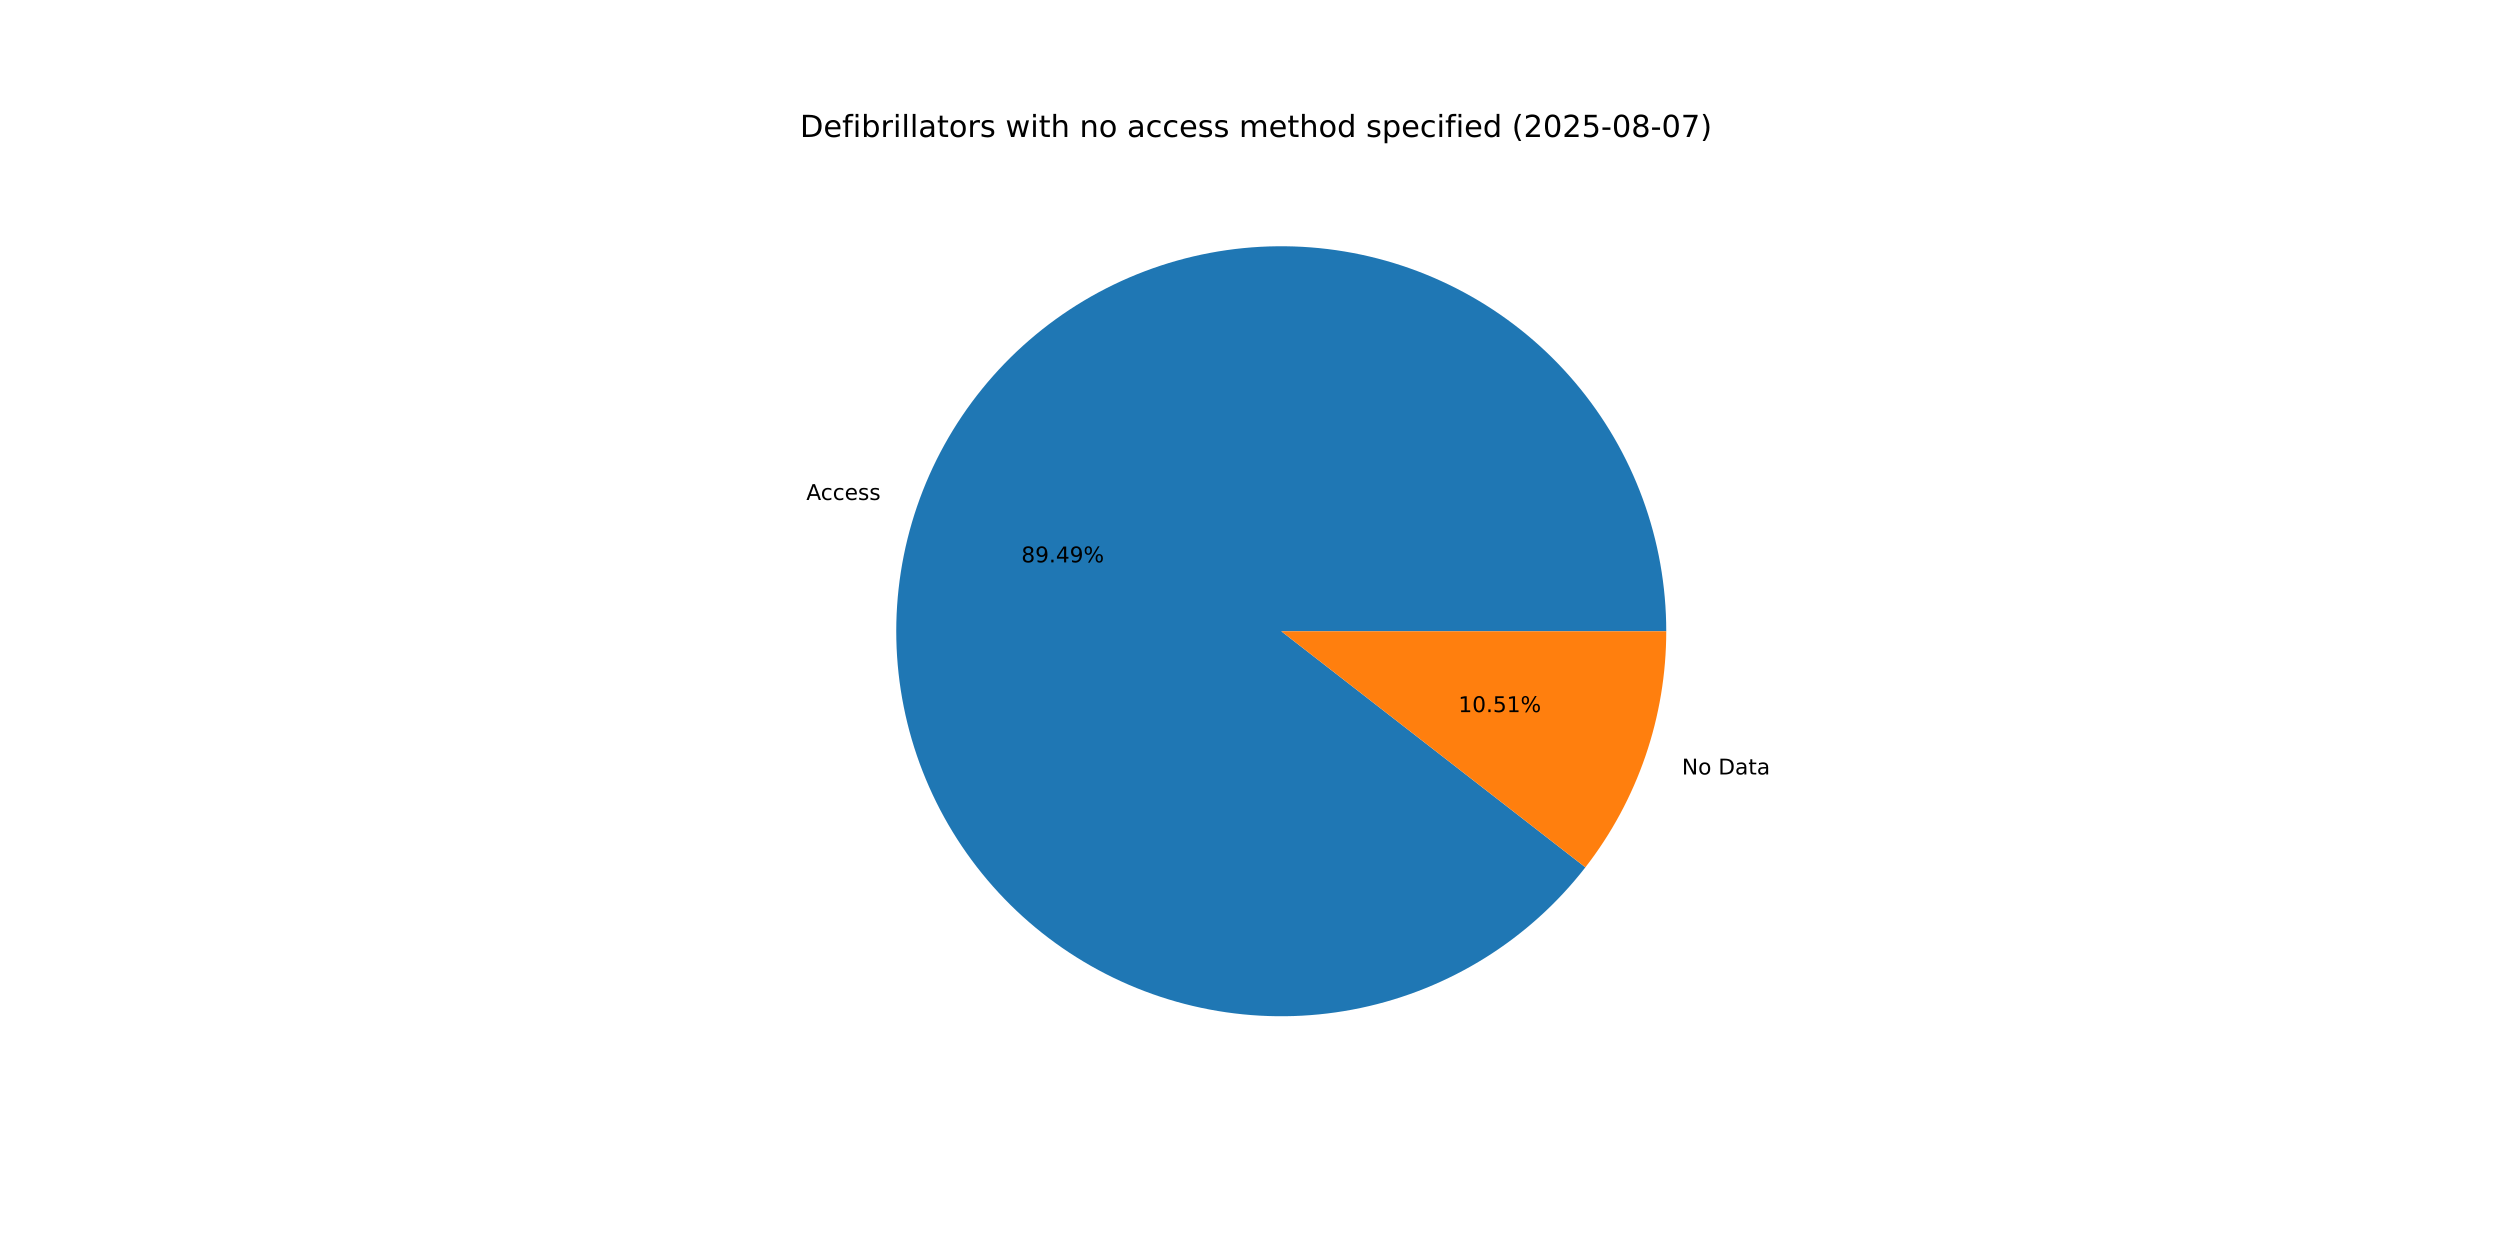
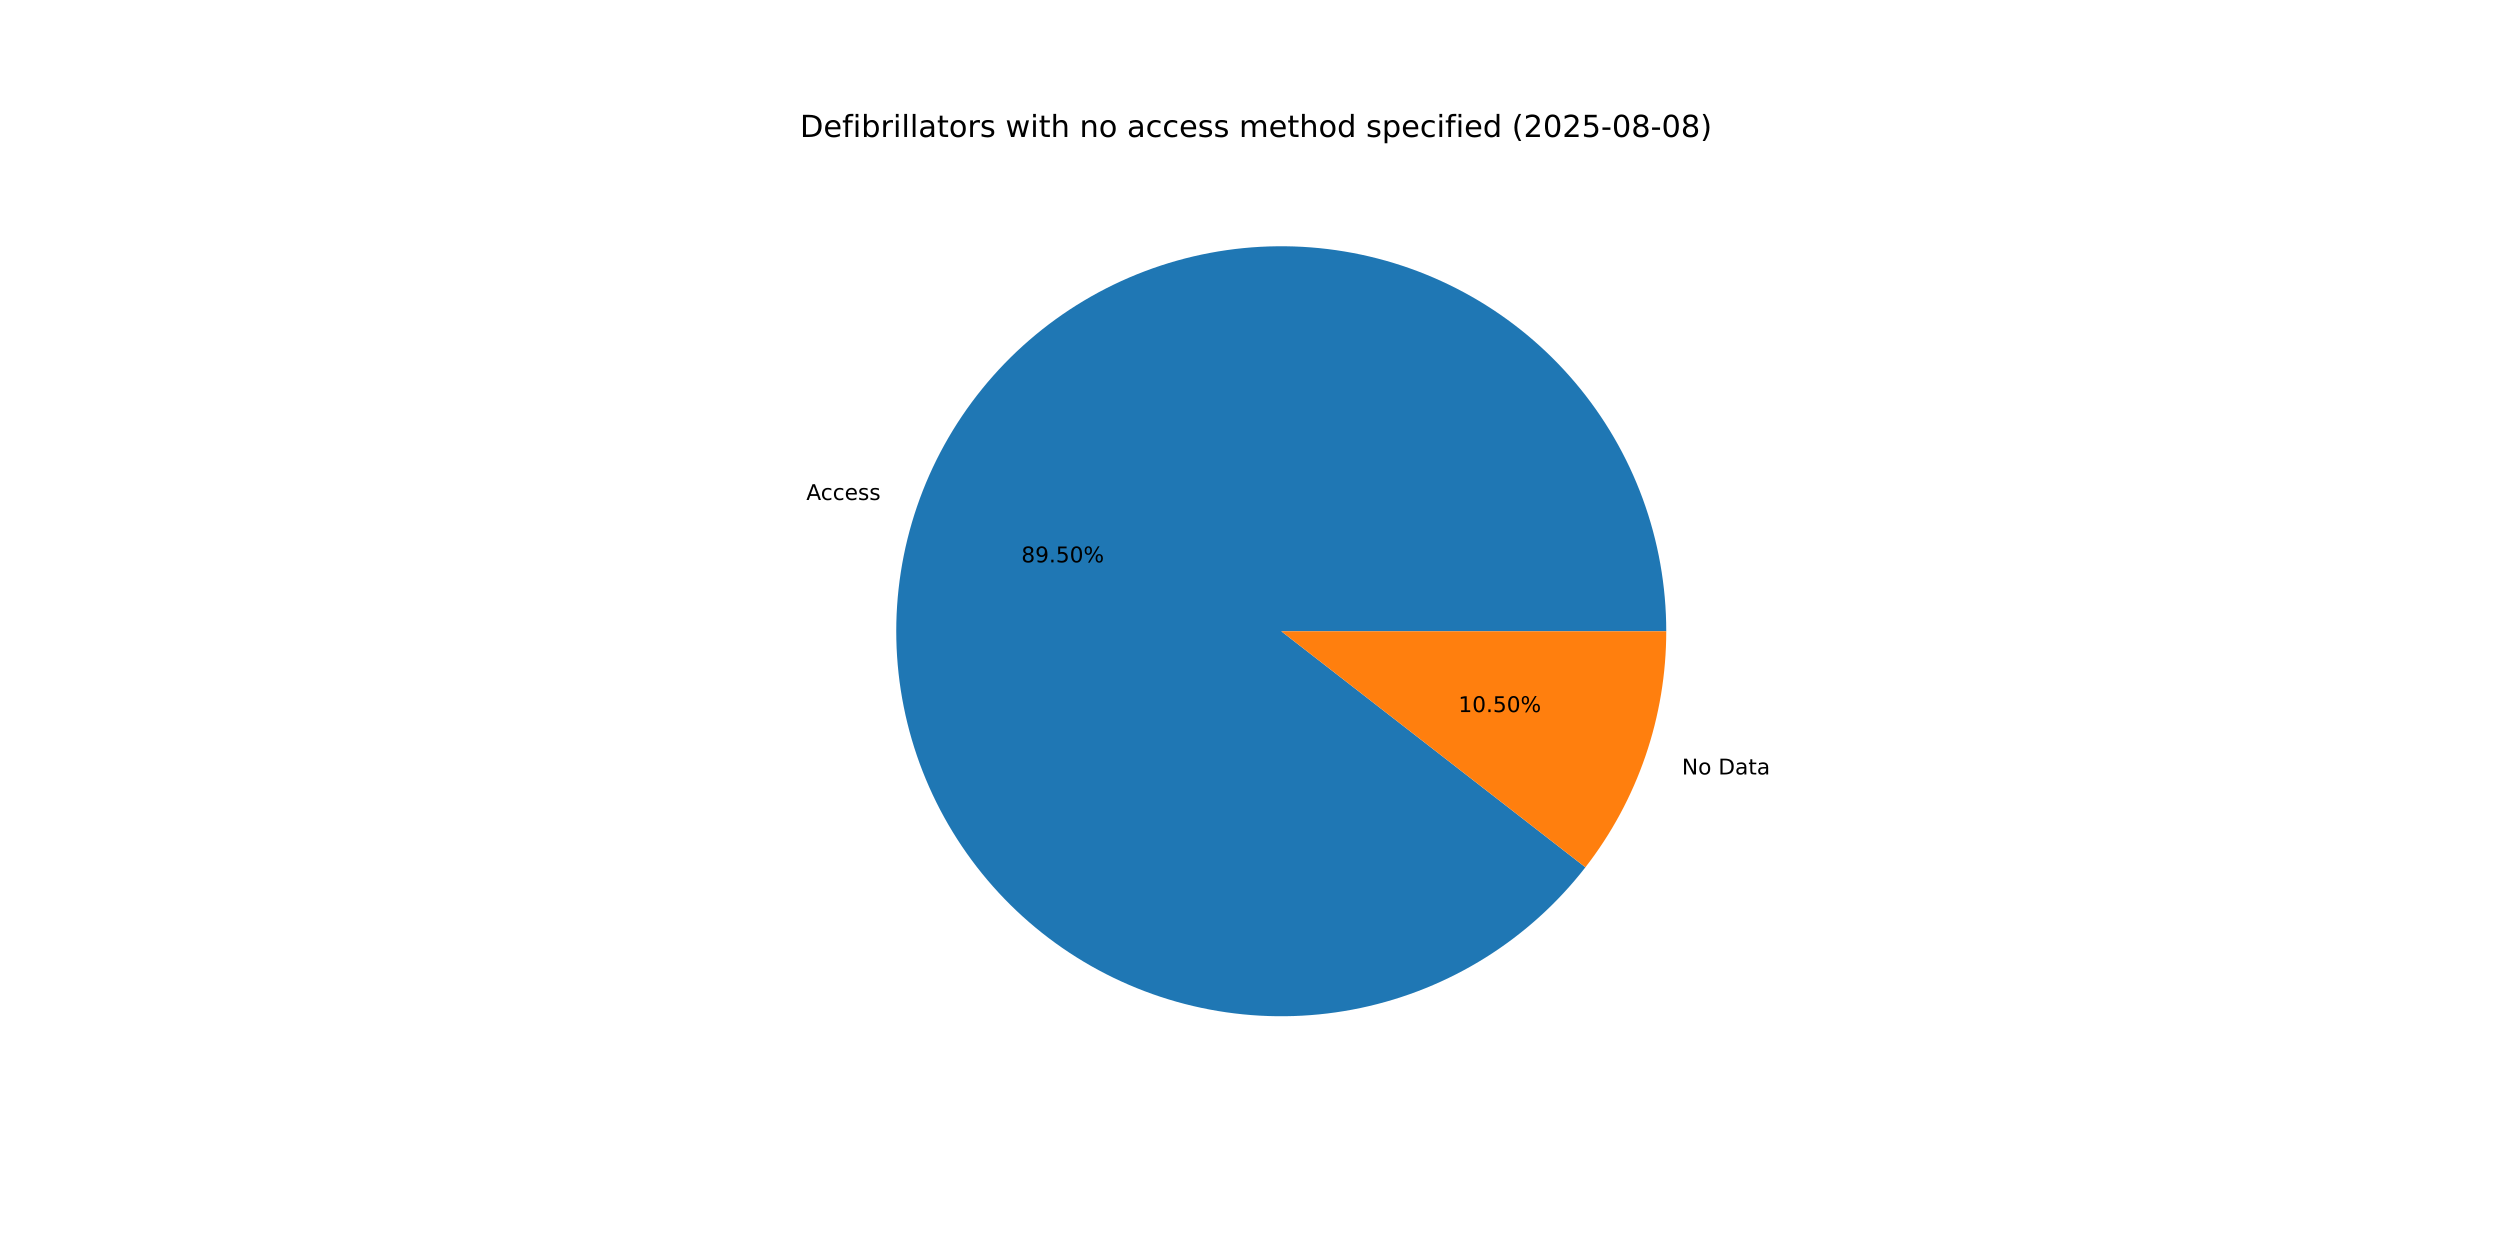
<svg xmlns="http://www.w3.org/2000/svg" xmlns:xlink="http://www.w3.org/1999/xlink" width="1152pt" height="576pt" viewBox="0 0 1152 576" version="1.1">
  <defs>
    <style type="text/css">*{stroke-linejoin: round; stroke-linecap: butt}</style>
  </defs>
  <g id="figure_1">
    <g id="patch_1">
      <path d="M 0 576  L 1152 576  L 1152 0  L 0 0  z " style="fill: #ffffff" />
    </g>
    <g id="axes_1">
      <g id="patch_2">
-         <path d="M 767.808 290.88  C 767.808 270.044 764.137 249.37 756.964 229.807  C 749.792 210.244 739.228 192.098 725.759 176.2  C 712.29 160.302 696.125 146.901 678.007 136.612  C 659.889 126.323 640.098 119.305 619.545 115.882  C 598.992 112.459 577.996 112.684 557.521 116.545  C 537.046 120.407 517.41 127.846 499.516 138.52  C 481.621 149.194 465.746 162.938 452.62 179.12  C 439.494 195.301 429.321 213.67 422.568 233.381  C 415.815 253.093 412.587 273.841 413.033 294.672  C 413.478 315.504 417.59 336.095 425.179 355.499  C 432.768 374.904 443.717 392.821 457.523 408.427  C 471.329 424.033 487.776 437.086 506.111 446.985  C 524.445 456.885 544.38 463.478 565.002 466.461  C 585.624 469.444 606.61 468.77 626.998 464.472  C 647.386 460.174 666.858 452.317 684.52 441.263  C 702.183 430.208 717.76 416.129 730.537 399.67  L 590.4 290.88  z " style="fill: #1f77b4" />
+         <path d="M 767.808 290.88  C 767.808 270.043 764.137 249.369 756.964 229.806  C 749.791 210.243 739.227 192.096 725.758 176.198  C 712.288 160.3 696.123 146.899 678.004 136.61  C 659.885 126.321 640.094 119.304 619.54 115.882  C 598.987 112.459 577.99 112.684 557.515 116.547  C 537.039 120.409 517.403 127.849 499.509 138.524  C 481.615 149.199 465.74 162.944 452.615 179.126  C 439.489 195.309 429.317 213.679 422.565 233.391  C 415.813 253.103 412.586 273.852 413.033 294.684  C 413.479 315.515 417.593 336.106 425.184 355.511  C 432.775 374.916 443.725 392.832 457.532 408.438  C 471.339 424.043 487.788 437.094 506.124 446.993  C 524.459 456.891 544.396 463.482 565.018 466.463  C 585.64 469.444 606.628 468.769 627.015 464.468  C 647.403 460.168 666.875 452.309 684.537 441.253  C 702.198 430.196 717.774 416.114 730.549 399.654  L 590.4 290.88  z " style="fill: #1f77b4" />
      </g>
      <g id="patch_3">
-         <path d="M 730.537 399.67  C 742.533 384.217 751.891 366.885 758.232 348.379  C 764.572 329.872 767.808 310.443 767.808 290.88  L 590.4 290.88  z " style="fill: #ff7f0e" />
+         <path d="M 730.549 399.654  C 742.542 384.202 751.897 366.873 758.235 348.369  C 764.573 329.865 767.808 310.439 767.808 290.88  L 590.4 290.88  z " style="fill: #ff7f0e" />
      </g>
      <g id="matplotlib.axis_1" />
      <g id="matplotlib.axis_2" />
      <g id="text_1">
-         <g transform="translate(371.5507 230.3909) scale(0.1 -0.1)">
+         <g transform="translate(371.547 230.4015) scale(0.1 -0.1)">
          <defs>
            <path id="DejaVuSans-41" d="M 2188 4044  L 1331 1722  L 3047 1722  L 2188 4044  z M 1831 4666  L 2547 4666  L 4325 0  L 3669 0  L 3244 1197  L 1141 1197  L 716 0  L 50 0  L 1831 4666  z " transform="scale(0.015625)" />
            <path id="DejaVuSans-63" d="M 3122 3366  L 3122 2828  Q 2878 2963 2633 3030  Q 2388 3097 2138 3097  Q 1578 3097 1268 2742  Q 959 2388 959 1747  Q 959 1106 1268 751  Q 1578 397 2138 397  Q 2388 397 2633 464  Q 2878 531 3122 666  L 3122 134  Q 2881 22 2623 -34  Q 2366 -91 2075 -91  Q 1284 -91 818 406  Q 353 903 353 1747  Q 353 2603 823 3093  Q 1294 3584 2113 3584  Q 2378 3584 2631 3529  Q 2884 3475 3122 3366  z " transform="scale(0.015625)" />
            <path id="DejaVuSans-65" d="M 3597 1894  L 3597 1613  L 953 1613  Q 991 1019 1311 708  Q 1631 397 2203 397  Q 2534 397 2845 478  Q 3156 559 3463 722  L 3463 178  Q 3153 47 2828 -22  Q 2503 -91 2169 -91  Q 1331 -91 842 396  Q 353 884 353 1716  Q 353 2575 817 3079  Q 1281 3584 2069 3584  Q 2775 3584 3186 3129  Q 3597 2675 3597 1894  z M 3022 2063  Q 3016 2534 2758 2815  Q 2500 3097 2075 3097  Q 1594 3097 1305 2825  Q 1016 2553 972 2059  L 3022 2063  z " transform="scale(0.015625)" />
            <path id="DejaVuSans-73" d="M 2834 3397  L 2834 2853  Q 2591 2978 2328 3040  Q 2066 3103 1784 3103  Q 1356 3103 1142 2972  Q 928 2841 928 2578  Q 928 2378 1081 2264  Q 1234 2150 1697 2047  L 1894 2003  Q 2506 1872 2764 1633  Q 3022 1394 3022 966  Q 3022 478 2636 193  Q 2250 -91 1575 -91  Q 1294 -91 989 -36  Q 684 19 347 128  L 347 722  Q 666 556 975 473  Q 1284 391 1588 391  Q 1994 391 2212 530  Q 2431 669 2431 922  Q 2431 1156 2273 1281  Q 2116 1406 1581 1522  L 1381 1569  Q 847 1681 609 1914  Q 372 2147 372 2553  Q 372 3047 722 3315  Q 1072 3584 1716 3584  Q 2034 3584 2315 3537  Q 2597 3491 2834 3397  z " transform="scale(0.015625)" />
          </defs>
          <use xlink:href="#DejaVuSans-41" />
          <use xlink:href="#DejaVuSans-63" x="66.658" />
          <use xlink:href="#DejaVuSans-63" x="121.639" />
          <use xlink:href="#DejaVuSans-65" x="176.619" />
          <use xlink:href="#DejaVuSans-73" x="238.143" />
          <use xlink:href="#DejaVuSans-73" x="290.242" />
        </g>
      </g>
      <g id="text_2">
-         <g transform="translate(470.6361 259.1402) scale(0.1 -0.1)">
+         <g transform="translate(470.6341 259.146) scale(0.1 -0.1)">
          <defs>
            <path id="DejaVuSans-38" d="M 2034 2216  Q 1584 2216 1326 1975  Q 1069 1734 1069 1313  Q 1069 891 1326 650  Q 1584 409 2034 409  Q 2484 409 2743 651  Q 3003 894 3003 1313  Q 3003 1734 2745 1975  Q 2488 2216 2034 2216  z M 1403 2484  Q 997 2584 770 2862  Q 544 3141 544 3541  Q 544 4100 942 4425  Q 1341 4750 2034 4750  Q 2731 4750 3128 4425  Q 3525 4100 3525 3541  Q 3525 3141 3298 2862  Q 3072 2584 2669 2484  Q 3125 2378 3379 2068  Q 3634 1759 3634 1313  Q 3634 634 3220 271  Q 2806 -91 2034 -91  Q 1263 -91 848 271  Q 434 634 434 1313  Q 434 1759 690 2068  Q 947 2378 1403 2484  z M 1172 3481  Q 1172 3119 1398 2916  Q 1625 2713 2034 2713  Q 2441 2713 2670 2916  Q 2900 3119 2900 3481  Q 2900 3844 2670 4047  Q 2441 4250 2034 4250  Q 1625 4250 1398 4047  Q 1172 3844 1172 3481  z " transform="scale(0.015625)" />
            <path id="DejaVuSans-39" d="M 703 97  L 703 672  Q 941 559 1184 500  Q 1428 441 1663 441  Q 2288 441 2617 861  Q 2947 1281 2994 2138  Q 2813 1869 2534 1725  Q 2256 1581 1919 1581  Q 1219 1581 811 2004  Q 403 2428 403 3163  Q 403 3881 828 4315  Q 1253 4750 1959 4750  Q 2769 4750 3195 4129  Q 3622 3509 3622 2328  Q 3622 1225 3098 567  Q 2575 -91 1691 -91  Q 1453 -91 1209 -44  Q 966 3 703 97  z M 1959 2075  Q 2384 2075 2632 2365  Q 2881 2656 2881 3163  Q 2881 3666 2632 3958  Q 2384 4250 1959 4250  Q 1534 4250 1286 3958  Q 1038 3666 1038 3163  Q 1038 2656 1286 2365  Q 1534 2075 1959 2075  z " transform="scale(0.015625)" />
            <path id="DejaVuSans-2e" d="M 684 794  L 1344 794  L 1344 0  L 684 0  L 684 794  z " transform="scale(0.015625)" />
-             <path id="DejaVuSans-34" d="M 2419 4116  L 825 1625  L 2419 1625  L 2419 4116  z M 2253 4666  L 3047 4666  L 3047 1625  L 3713 1625  L 3713 1100  L 3047 1100  L 3047 0  L 2419 0  L 2419 1100  L 313 1100  L 313 1709  L 2253 4666  z " transform="scale(0.015625)" />
+             <path id="DejaVuSans-35" d="M 691 4666  L 3169 4666  L 3169 4134  L 1269 4134  L 1269 2991  Q 1406 3038 1543 3061  Q 1681 3084 1819 3084  Q 2600 3084 3056 2656  Q 3513 2228 3513 1497  Q 3513 744 3044 326  Q 2575 -91 1722 -91  Q 1428 -91 1123 -41  Q 819 9 494 109  L 494 744  Q 775 591 1075 516  Q 1375 441 1709 441  Q 2250 441 2565 725  Q 2881 1009 2881 1497  Q 2881 1984 2565 2268  Q 2250 2553 1709 2553  Q 1456 2553 1204 2497  Q 953 2441 691 2322  L 691 4666  z " transform="scale(0.015625)" />
+             <path id="DejaVuSans-30" d="M 2034 4250  Q 1547 4250 1301 3770  Q 1056 3291 1056 2328  Q 1056 1369 1301 889  Q 1547 409 2034 409  Q 2525 409 2770 889  Q 3016 1369 3016 2328  Q 3016 3291 2770 3770  Q 2525 4250 2034 4250  z M 2034 4750  Q 2819 4750 3233 4129  Q 3647 3509 3647 2328  Q 3647 1150 3233 529  Q 2819 -91 2034 -91  Q 1250 -91 836 529  Q 422 1150 422 2328  Q 422 3509 836 4129  Q 1250 4750 2034 4750  z " transform="scale(0.015625)" />
            <path id="DejaVuSans-25" d="M 4653 2053  Q 4381 2053 4226 1822  Q 4072 1591 4072 1178  Q 4072 772 4226 539  Q 4381 306 4653 306  Q 4919 306 5073 539  Q 5228 772 5228 1178  Q 5228 1588 5073 1820  Q 4919 2053 4653 2053  z M 4653 2450  Q 5147 2450 5437 2106  Q 5728 1763 5728 1178  Q 5728 594 5436 251  Q 5144 -91 4653 -91  Q 4153 -91 3862 251  Q 3572 594 3572 1178  Q 3572 1766 3864 2108  Q 4156 2450 4653 2450  z M 1428 4353  Q 1159 4353 1004 4120  Q 850 3888 850 3481  Q 850 3069 1003 2837  Q 1156 2606 1428 2606  Q 1700 2606 1854 2837  Q 2009 3069 2009 3481  Q 2009 3884 1853 4118  Q 1697 4353 1428 4353  z M 4250 4750  L 4750 4750  L 1831 -91  L 1331 -91  L 4250 4750  z M 1428 4750  Q 1922 4750 2215 4408  Q 2509 4066 2509 3481  Q 2509 2891 2217 2550  Q 1925 2209 1428 2209  Q 931 2209 642 2551  Q 353 2894 353 3481  Q 353 4063 643 4406  Q 934 4750 1428 4750  z " transform="scale(0.015625)" />
          </defs>
          <use xlink:href="#DejaVuSans-38" />
          <use xlink:href="#DejaVuSans-39" x="63.623" />
          <use xlink:href="#DejaVuSans-2e" x="127.246" />
-           <use xlink:href="#DejaVuSans-34" x="159.033" />
-           <use xlink:href="#DejaVuSans-39" x="222.656" />
+           <use xlink:href="#DejaVuSans-35" x="159.033" />
+           <use xlink:href="#DejaVuSans-30" x="222.656" />
          <use xlink:href="#DejaVuSans-25" x="286.279" />
        </g>
      </g>
      <g id="text_3">
-         <g transform="translate(775.015 356.8878) scale(0.1 -0.1)">
+         <g transform="translate(775.0186 356.8773) scale(0.1 -0.1)">
          <defs>
            <path id="DejaVuSans-4e" d="M 628 4666  L 1478 4666  L 3547 763  L 3547 4666  L 4159 4666  L 4159 0  L 3309 0  L 1241 3903  L 1241 0  L 628 0  L 628 4666  z " transform="scale(0.015625)" />
            <path id="DejaVuSans-6f" d="M 1959 3097  Q 1497 3097 1228 2736  Q 959 2375 959 1747  Q 959 1119 1226 758  Q 1494 397 1959 397  Q 2419 397 2687 759  Q 2956 1122 2956 1747  Q 2956 2369 2687 2733  Q 2419 3097 1959 3097  z M 1959 3584  Q 2709 3584 3137 3096  Q 3566 2609 3566 1747  Q 3566 888 3137 398  Q 2709 -91 1959 -91  Q 1206 -91 779 398  Q 353 888 353 1747  Q 353 2609 779 3096  Q 1206 3584 1959 3584  z " transform="scale(0.015625)" />
            <path id="DejaVuSans-20" transform="scale(0.015625)" />
            <path id="DejaVuSans-44" d="M 1259 4147  L 1259 519  L 2022 519  Q 2988 519 3436 956  Q 3884 1394 3884 2338  Q 3884 3275 3436 3711  Q 2988 4147 2022 4147  L 1259 4147  z M 628 4666  L 1925 4666  Q 3281 4666 3915 4102  Q 4550 3538 4550 2338  Q 4550 1131 3912 565  Q 3275 0 1925 0  L 628 0  L 628 4666  z " transform="scale(0.015625)" />
            <path id="DejaVuSans-61" d="M 2194 1759  Q 1497 1759 1228 1600  Q 959 1441 959 1056  Q 959 750 1161 570  Q 1363 391 1709 391  Q 2188 391 2477 730  Q 2766 1069 2766 1631  L 2766 1759  L 2194 1759  z M 3341 1997  L 3341 0  L 2766 0  L 2766 531  Q 2569 213 2275 61  Q 1981 -91 1556 -91  Q 1019 -91 701 211  Q 384 513 384 1019  Q 384 1609 779 1909  Q 1175 2209 1959 2209  L 2766 2209  L 2766 2266  Q 2766 2663 2505 2880  Q 2244 3097 1772 3097  Q 1472 3097 1187 3025  Q 903 2953 641 2809  L 641 3341  Q 956 3463 1253 3523  Q 1550 3584 1831 3584  Q 2591 3584 2966 3190  Q 3341 2797 3341 1997  z " transform="scale(0.015625)" />
            <path id="DejaVuSans-74" d="M 1172 4494  L 1172 3500  L 2356 3500  L 2356 3053  L 1172 3053  L 1172 1153  Q 1172 725 1289 603  Q 1406 481 1766 481  L 2356 481  L 2356 0  L 1766 0  Q 1100 0 847 248  Q 594 497 594 1153  L 594 3053  L 172 3053  L 172 3500  L 594 3500  L 594 4494  L 1172 4494  z " transform="scale(0.015625)" />
          </defs>
          <use xlink:href="#DejaVuSans-4e" />
          <use xlink:href="#DejaVuSans-6f" x="74.805" />
          <use xlink:href="#DejaVuSans-20" x="135.986" />
          <use xlink:href="#DejaVuSans-44" x="167.773" />
          <use xlink:href="#DejaVuSans-61" x="244.775" />
          <use xlink:href="#DejaVuSans-74" x="306.055" />
          <use xlink:href="#DejaVuSans-61" x="345.264" />
        </g>
      </g>
      <g id="text_4">
-         <g transform="translate(672.0342 328.1385) scale(0.1 -0.1)">
+         <g transform="translate(672.0362 328.1328) scale(0.1 -0.1)">
          <defs>
            <path id="DejaVuSans-31" d="M 794 531  L 1825 531  L 1825 4091  L 703 3866  L 703 4441  L 1819 4666  L 2450 4666  L 2450 531  L 3481 531  L 3481 0  L 794 0  L 794 531  z " transform="scale(0.015625)" />
-             <path id="DejaVuSans-30" d="M 2034 4250  Q 1547 4250 1301 3770  Q 1056 3291 1056 2328  Q 1056 1369 1301 889  Q 1547 409 2034 409  Q 2525 409 2770 889  Q 3016 1369 3016 2328  Q 3016 3291 2770 3770  Q 2525 4250 2034 4250  z M 2034 4750  Q 2819 4750 3233 4129  Q 3647 3509 3647 2328  Q 3647 1150 3233 529  Q 2819 -91 2034 -91  Q 1250 -91 836 529  Q 422 1150 422 2328  Q 422 3509 836 4129  Q 1250 4750 2034 4750  z " transform="scale(0.015625)" />
-             <path id="DejaVuSans-35" d="M 691 4666  L 3169 4666  L 3169 4134  L 1269 4134  L 1269 2991  Q 1406 3038 1543 3061  Q 1681 3084 1819 3084  Q 2600 3084 3056 2656  Q 3513 2228 3513 1497  Q 3513 744 3044 326  Q 2575 -91 1722 -91  Q 1428 -91 1123 -41  Q 819 9 494 109  L 494 744  Q 775 591 1075 516  Q 1375 441 1709 441  Q 2250 441 2565 725  Q 2881 1009 2881 1497  Q 2881 1984 2565 2268  Q 2250 2553 1709 2553  Q 1456 2553 1204 2497  Q 953 2441 691 2322  L 691 4666  z " transform="scale(0.015625)" />
          </defs>
          <use xlink:href="#DejaVuSans-31" />
          <use xlink:href="#DejaVuSans-30" x="63.623" />
          <use xlink:href="#DejaVuSans-2e" x="127.246" />
          <use xlink:href="#DejaVuSans-35" x="159.033" />
-           <use xlink:href="#DejaVuSans-31" x="222.656" />
+           <use xlink:href="#DejaVuSans-30" x="222.656" />
          <use xlink:href="#DejaVuSans-25" x="286.279" />
        </g>
      </g>
      <g id="text_5">
        <g transform="translate(368.64 63.12) scale(0.14 -0.14)">
          <defs>
            <path id="DejaVuSans-66" d="M 2375 4863  L 2375 4384  L 1825 4384  Q 1516 4384 1395 4259  Q 1275 4134 1275 3809  L 1275 3500  L 2222 3500  L 2222 3053  L 1275 3053  L 1275 0  L 697 0  L 697 3053  L 147 3053  L 147 3500  L 697 3500  L 697 3744  Q 697 4328 969 4595  Q 1241 4863 1831 4863  L 2375 4863  z " transform="scale(0.015625)" />
            <path id="DejaVuSans-69" d="M 603 3500  L 1178 3500  L 1178 0  L 603 0  L 603 3500  z M 603 4863  L 1178 4863  L 1178 4134  L 603 4134  L 603 4863  z " transform="scale(0.015625)" />
            <path id="DejaVuSans-62" d="M 3116 1747  Q 3116 2381 2855 2742  Q 2594 3103 2138 3103  Q 1681 3103 1420 2742  Q 1159 2381 1159 1747  Q 1159 1113 1420 752  Q 1681 391 2138 391  Q 2594 391 2855 752  Q 3116 1113 3116 1747  z M 1159 2969  Q 1341 3281 1617 3432  Q 1894 3584 2278 3584  Q 2916 3584 3314 3078  Q 3713 2572 3713 1747  Q 3713 922 3314 415  Q 2916 -91 2278 -91  Q 1894 -91 1617 61  Q 1341 213 1159 525  L 1159 0  L 581 0  L 581 4863  L 1159 4863  L 1159 2969  z " transform="scale(0.015625)" />
            <path id="DejaVuSans-72" d="M 2631 2963  Q 2534 3019 2420 3045  Q 2306 3072 2169 3072  Q 1681 3072 1420 2755  Q 1159 2438 1159 1844  L 1159 0  L 581 0  L 581 3500  L 1159 3500  L 1159 2956  Q 1341 3275 1631 3429  Q 1922 3584 2338 3584  Q 2397 3584 2469 3576  Q 2541 3569 2628 3553  L 2631 2963  z " transform="scale(0.015625)" />
            <path id="DejaVuSans-6c" d="M 603 4863  L 1178 4863  L 1178 0  L 603 0  L 603 4863  z " transform="scale(0.015625)" />
            <path id="DejaVuSans-77" d="M 269 3500  L 844 3500  L 1563 769  L 2278 3500  L 2956 3500  L 3675 769  L 4391 3500  L 4966 3500  L 4050 0  L 3372 0  L 2619 2869  L 1863 0  L 1184 0  L 269 3500  z " transform="scale(0.015625)" />
            <path id="DejaVuSans-68" d="M 3513 2113  L 3513 0  L 2938 0  L 2938 2094  Q 2938 2591 2744 2837  Q 2550 3084 2163 3084  Q 1697 3084 1428 2787  Q 1159 2491 1159 1978  L 1159 0  L 581 0  L 581 4863  L 1159 4863  L 1159 2956  Q 1366 3272 1645 3428  Q 1925 3584 2291 3584  Q 2894 3584 3203 3211  Q 3513 2838 3513 2113  z " transform="scale(0.015625)" />
            <path id="DejaVuSans-6e" d="M 3513 2113  L 3513 0  L 2938 0  L 2938 2094  Q 2938 2591 2744 2837  Q 2550 3084 2163 3084  Q 1697 3084 1428 2787  Q 1159 2491 1159 1978  L 1159 0  L 581 0  L 581 3500  L 1159 3500  L 1159 2956  Q 1366 3272 1645 3428  Q 1925 3584 2291 3584  Q 2894 3584 3203 3211  Q 3513 2838 3513 2113  z " transform="scale(0.015625)" />
            <path id="DejaVuSans-6d" d="M 3328 2828  Q 3544 3216 3844 3400  Q 4144 3584 4550 3584  Q 5097 3584 5394 3201  Q 5691 2819 5691 2113  L 5691 0  L 5113 0  L 5113 2094  Q 5113 2597 4934 2840  Q 4756 3084 4391 3084  Q 3944 3084 3684 2787  Q 3425 2491 3425 1978  L 3425 0  L 2847 0  L 2847 2094  Q 2847 2600 2669 2842  Q 2491 3084 2119 3084  Q 1678 3084 1418 2786  Q 1159 2488 1159 1978  L 1159 0  L 581 0  L 581 3500  L 1159 3500  L 1159 2956  Q 1356 3278 1631 3431  Q 1906 3584 2284 3584  Q 2666 3584 2933 3390  Q 3200 3197 3328 2828  z " transform="scale(0.015625)" />
            <path id="DejaVuSans-64" d="M 2906 2969  L 2906 4863  L 3481 4863  L 3481 0  L 2906 0  L 2906 525  Q 2725 213 2448 61  Q 2172 -91 1784 -91  Q 1150 -91 751 415  Q 353 922 353 1747  Q 353 2572 751 3078  Q 1150 3584 1784 3584  Q 2172 3584 2448 3432  Q 2725 3281 2906 2969  z M 947 1747  Q 947 1113 1208 752  Q 1469 391 1925 391  Q 2381 391 2643 752  Q 2906 1113 2906 1747  Q 2906 2381 2643 2742  Q 2381 3103 1925 3103  Q 1469 3103 1208 2742  Q 947 2381 947 1747  z " transform="scale(0.015625)" />
            <path id="DejaVuSans-70" d="M 1159 525  L 1159 -1331  L 581 -1331  L 581 3500  L 1159 3500  L 1159 2969  Q 1341 3281 1617 3432  Q 1894 3584 2278 3584  Q 2916 3584 3314 3078  Q 3713 2572 3713 1747  Q 3713 922 3314 415  Q 2916 -91 2278 -91  Q 1894 -91 1617 61  Q 1341 213 1159 525  z M 3116 1747  Q 3116 2381 2855 2742  Q 2594 3103 2138 3103  Q 1681 3103 1420 2742  Q 1159 2381 1159 1747  Q 1159 1113 1420 752  Q 1681 391 2138 391  Q 2594 391 2855 752  Q 3116 1113 3116 1747  z " transform="scale(0.015625)" />
            <path id="DejaVuSans-28" d="M 1984 4856  Q 1566 4138 1362 3434  Q 1159 2731 1159 2009  Q 1159 1288 1364 580  Q 1569 -128 1984 -844  L 1484 -844  Q 1016 -109 783 600  Q 550 1309 550 2009  Q 550 2706 781 3412  Q 1013 4119 1484 4856  L 1984 4856  z " transform="scale(0.015625)" />
            <path id="DejaVuSans-32" d="M 1228 531  L 3431 531  L 3431 0  L 469 0  L 469 531  Q 828 903 1448 1529  Q 2069 2156 2228 2338  Q 2531 2678 2651 2914  Q 2772 3150 2772 3378  Q 2772 3750 2511 3984  Q 2250 4219 1831 4219  Q 1534 4219 1204 4116  Q 875 4013 500 3803  L 500 4441  Q 881 4594 1212 4672  Q 1544 4750 1819 4750  Q 2544 4750 2975 4387  Q 3406 4025 3406 3419  Q 3406 3131 3298 2873  Q 3191 2616 2906 2266  Q 2828 2175 2409 1742  Q 1991 1309 1228 531  z " transform="scale(0.015625)" />
            <path id="DejaVuSans-2d" d="M 313 2009  L 1997 2009  L 1997 1497  L 313 1497  L 313 2009  z " transform="scale(0.015625)" />
-             <path id="DejaVuSans-37" d="M 525 4666  L 3525 4666  L 3525 4397  L 1831 0  L 1172 0  L 2766 4134  L 525 4134  L 525 4666  z " transform="scale(0.015625)" />
            <path id="DejaVuSans-29" d="M 513 4856  L 1013 4856  Q 1481 4119 1714 3412  Q 1947 2706 1947 2009  Q 1947 1309 1714 600  Q 1481 -109 1013 -844  L 513 -844  Q 928 -128 1133 580  Q 1338 1288 1338 2009  Q 1338 2731 1133 3434  Q 928 4138 513 4856  z " transform="scale(0.015625)" />
          </defs>
          <use xlink:href="#DejaVuSans-44" />
          <use xlink:href="#DejaVuSans-65" x="77.002" />
          <use xlink:href="#DejaVuSans-66" x="138.525" />
          <use xlink:href="#DejaVuSans-69" x="173.73" />
          <use xlink:href="#DejaVuSans-62" x="201.514" />
          <use xlink:href="#DejaVuSans-72" x="264.99" />
          <use xlink:href="#DejaVuSans-69" x="306.104" />
          <use xlink:href="#DejaVuSans-6c" x="333.887" />
          <use xlink:href="#DejaVuSans-6c" x="361.67" />
          <use xlink:href="#DejaVuSans-61" x="389.453" />
          <use xlink:href="#DejaVuSans-74" x="450.732" />
          <use xlink:href="#DejaVuSans-6f" x="489.941" />
          <use xlink:href="#DejaVuSans-72" x="551.123" />
          <use xlink:href="#DejaVuSans-73" x="592.236" />
          <use xlink:href="#DejaVuSans-20" x="644.336" />
          <use xlink:href="#DejaVuSans-77" x="676.123" />
          <use xlink:href="#DejaVuSans-69" x="757.91" />
          <use xlink:href="#DejaVuSans-74" x="785.693" />
          <use xlink:href="#DejaVuSans-68" x="824.902" />
          <use xlink:href="#DejaVuSans-20" x="888.281" />
          <use xlink:href="#DejaVuSans-6e" x="920.068" />
          <use xlink:href="#DejaVuSans-6f" x="983.447" />
          <use xlink:href="#DejaVuSans-20" x="1044.629" />
          <use xlink:href="#DejaVuSans-61" x="1076.416" />
          <use xlink:href="#DejaVuSans-63" x="1137.695" />
          <use xlink:href="#DejaVuSans-63" x="1192.676" />
          <use xlink:href="#DejaVuSans-65" x="1247.656" />
          <use xlink:href="#DejaVuSans-73" x="1309.18" />
          <use xlink:href="#DejaVuSans-73" x="1361.279" />
          <use xlink:href="#DejaVuSans-20" x="1413.379" />
          <use xlink:href="#DejaVuSans-6d" x="1445.166" />
          <use xlink:href="#DejaVuSans-65" x="1542.578" />
          <use xlink:href="#DejaVuSans-74" x="1604.102" />
          <use xlink:href="#DejaVuSans-68" x="1643.311" />
          <use xlink:href="#DejaVuSans-6f" x="1706.689" />
          <use xlink:href="#DejaVuSans-64" x="1767.871" />
          <use xlink:href="#DejaVuSans-20" x="1831.348" />
          <use xlink:href="#DejaVuSans-73" x="1863.135" />
          <use xlink:href="#DejaVuSans-70" x="1915.234" />
          <use xlink:href="#DejaVuSans-65" x="1978.711" />
          <use xlink:href="#DejaVuSans-63" x="2040.234" />
          <use xlink:href="#DejaVuSans-69" x="2095.215" />
          <use xlink:href="#DejaVuSans-66" x="2122.998" />
          <use xlink:href="#DejaVuSans-69" x="2158.203" />
          <use xlink:href="#DejaVuSans-65" x="2185.986" />
          <use xlink:href="#DejaVuSans-64" x="2247.51" />
          <use xlink:href="#DejaVuSans-20" x="2310.986" />
          <use xlink:href="#DejaVuSans-28" x="2342.773" />
          <use xlink:href="#DejaVuSans-32" x="2381.787" />
          <use xlink:href="#DejaVuSans-30" x="2445.41" />
          <use xlink:href="#DejaVuSans-32" x="2509.033" />
          <use xlink:href="#DejaVuSans-35" x="2572.656" />
          <use xlink:href="#DejaVuSans-2d" x="2636.279" />
          <use xlink:href="#DejaVuSans-30" x="2672.363" />
          <use xlink:href="#DejaVuSans-38" x="2735.986" />
          <use xlink:href="#DejaVuSans-2d" x="2799.609" />
          <use xlink:href="#DejaVuSans-30" x="2835.693" />
-           <use xlink:href="#DejaVuSans-37" x="2899.316" />
+           <use xlink:href="#DejaVuSans-38" x="2899.316" />
          <use xlink:href="#DejaVuSans-29" x="2962.939" />
        </g>
      </g>
    </g>
  </g>
</svg>
